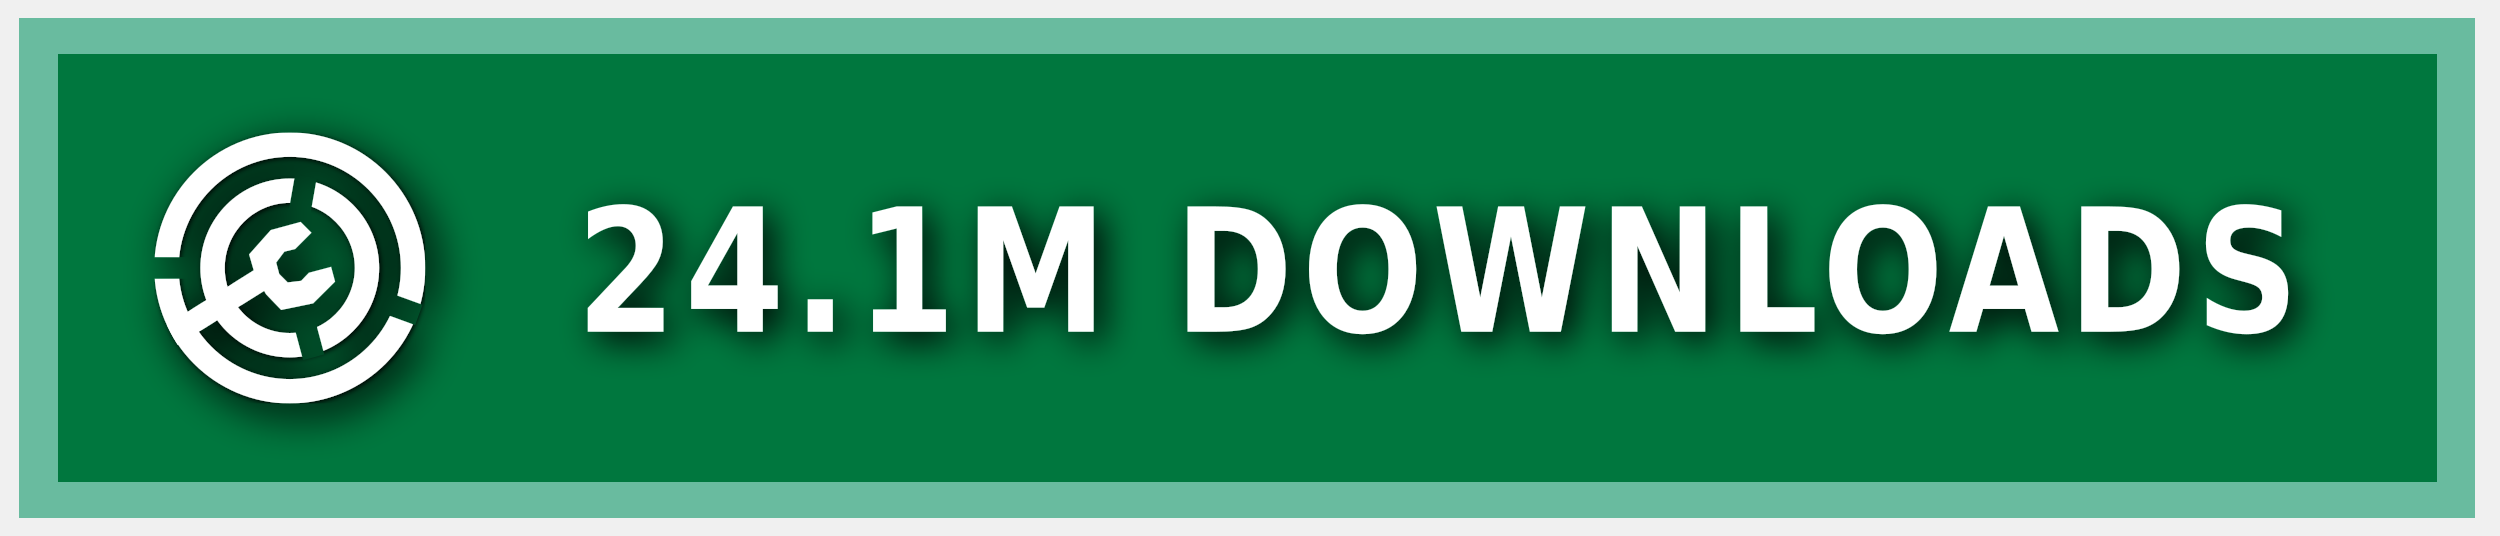
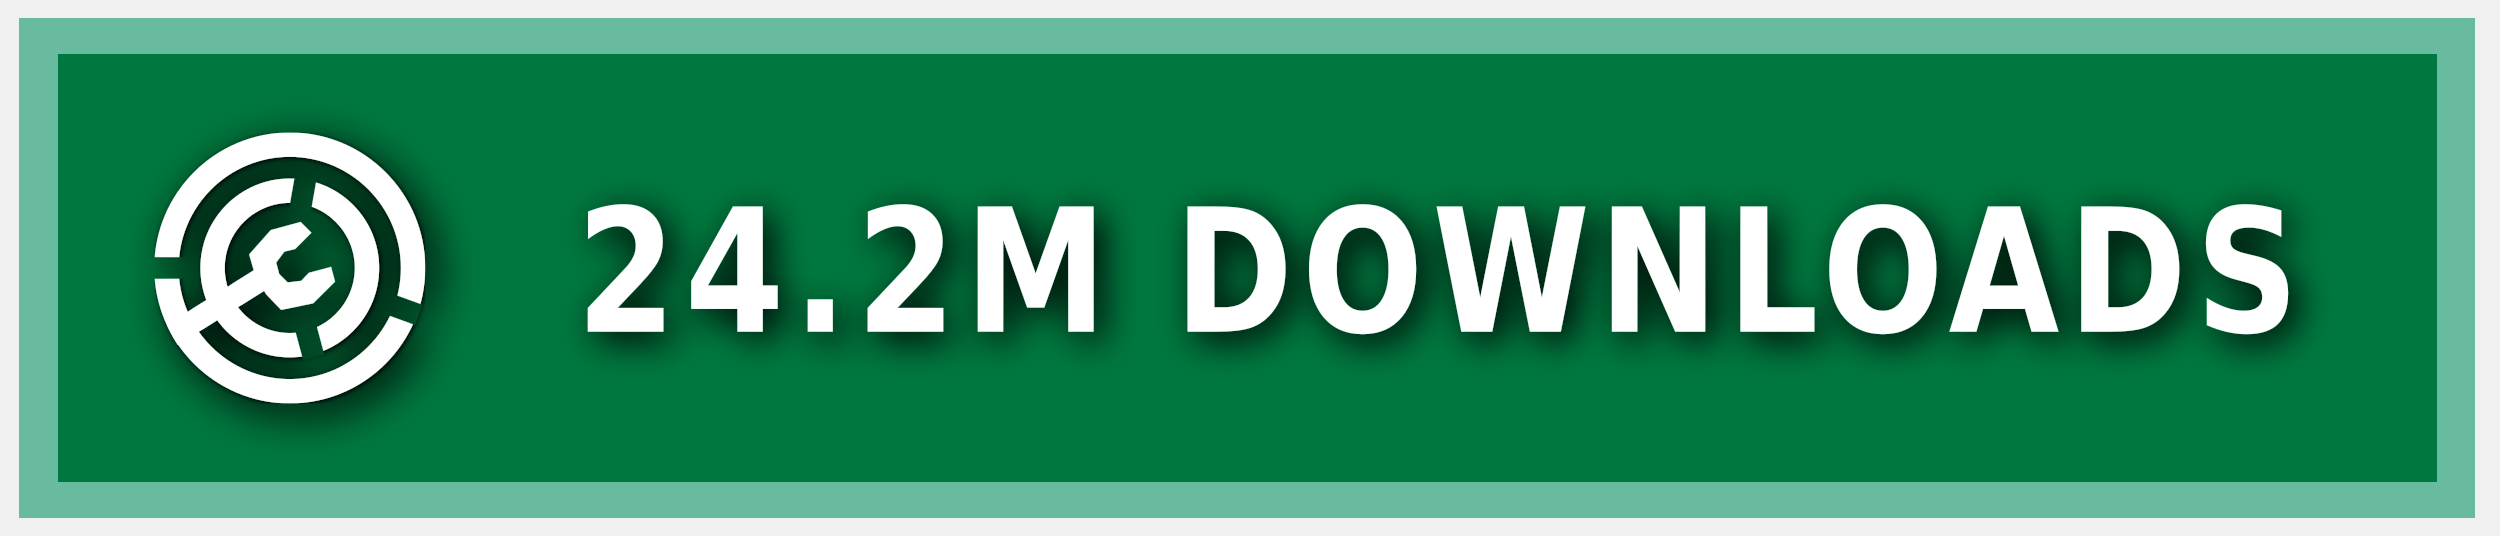
<svg xmlns="http://www.w3.org/2000/svg" xmlns:ns1="https://boxy-svg.com" width="140" height="30" role="img" aria-label="MODRINTH">
  <style> g:not(.noshadow) { filter: drop-shadow(0.5px 0.5px 1.0px black); } </style>
  <defs>
    <ns1:guide x="121.656" y="10.118" angle="90" />
    <ns1:guide x="127.198" y="17.628" angle="90" />
    <ns1:guide x="8.199" y="-3.08" angle="0" />
    <ns1:guide x="20.449" y="-4.101" angle="0" />
    <ns1:guide x="121.656" y="10.118" angle="90" />
    <ns1:guide x="127.198" y="17.628" angle="90" />
    <ns1:guide x="8.199" y="-3.08" angle="0" />
    <ns1:guide x="20.449" y="-4.101" angle="0" />
  </defs>
  <g class="noshadow" shape-rendering="crispEdges" style="" transform="matrix(1.074564, 0, 0, 1, 0, 0)">
    <rect x="1" y="1" width="128" height="28" style="fill: #00954E;" />
    <rect x="1" y="1" width="128" height="28" style="fill: rgba(0, 0, 0, 0.2);" />
    <rect x="2" y="2" width="126" height="26" style="fill: none; stroke-width:2px; stroke: rgba(211, 255, 255, 0.5);" />
  </g>
  <g fill-rule="evenodd" stroke-linejoin="round" stroke-miterlimit="1.5" clip-rule="evenodd" transform="matrix(1.2, 0, 0, 1.2, -1.2, -1.5)">
    <path fill="none" d="M 8.199 7.432 L 20.846 7.432 L 20.846 20.079 L 8.199 20.079 L 8.199 7.432 Z" style="" />
    <g clip-path="url(#a)" transform="matrix(0.126469, 0, 0, 0.126469, 8.198999, 7.431019)" style="">
      <path fill="#ffffff" d="M50 17c18.207 0 32.988 14.787 32.988 33S68.207 83 50 83 17.012 68.213 17.012 50 31.793 17 50 17Zm0 9c13.24 0 23.988 10.755 23.988 24S63.24 74 50 74 26.012 63.245 26.012 50 36.76 26 50 26Z" />
    </g>
    <g clip-path="url(#b)" transform="matrix(0.126469, 0, 0, 0.126469, 8.198999, 7.431019)" style="">
      <path fill="#ffffff" d="M50 0c27.596 0 50 22.404 50 50s-22.404 50-50 50S0 77.596 0 50 22.404 0 50 0Zm0 9c22.629 0 41 18.371 41 41S72.629 91 50 91 9 72.629 9 50 27.371 9 50 9Z" />
    </g>
    <g class="noshadow" clip-path="url(#c)" transform="matrix(0.112383, 0, 0, 0.122032, 8.268063, 7.737635)" style="">
      <path fill="none" stroke="#ffffff" stroke-width="9" d="M 50 50 L 5.171 75.882" />
    </g>
    <path fill="#ffffff" d="M 12.909 14.103 L 12.625 13.123 L 13.637 11.985 L 15.028 11.605 L 15.534 12.111 L 14.775 12.87 L 14.269 12.996 L 13.89 13.502 L 14.032 14.038 L 14.425 14.429 L 15.053 14.354 L 15.415 13.979 L 16.452 13.701 L 16.637 14.392 L 15.613 15.407 L 14.121 15.714 L 13.415 14.979 L 12.909 14.103 Z" style="" />
    <clipPath id="clip-1">
      <path d="M50 0c27.596 0 50 22.404 50 50s-22.404 50-50 50S0 77.596 0 50 22.404 0 50 0Zm0 39.549c5.768 0 10.451 4.683 10.451 10.451 0 5.768-4.683 10.451-10.451 10.451-5.768 0-10.451-4.683-10.451-10.451 0-5.768 4.683-10.451 10.451-10.451Z" />
    </clipPath>
    <g class="noshadow" clip-path="url(#clip-1)" transform="matrix(0.064459, 0.010209, -0.018807, 0.118741, -9.215255, -61.72825)" style="transform-origin: 27.985px 74.177px;">
      <path fill="none" stroke="#ffffff" stroke-width="9" d="M 49.29 67.75 L 6.679 80.603" style="" />
    </g>
  </g>
  <g>
    <clipPath id="a">
      <path fill-rule="evenodd" stroke-linejoin="round" stroke-miterlimit="1.5" clip-rule="evenodd" d="M100 0H0v100h100V0ZM46.002 49.295l.076 1.757 8.83 32.963 7.843-2.102-8.596-32.094 5.804-32.932-7.997-1.41-5.96 33.818Z" />
    </clipPath>
    <clipPath id="b">
      <path d="M0 0v46h50l1.368.241L99 63.578l-2.736 7.517L49.295 54H0v46h100V0H0Z" />
    </clipPath>
    <clipPath id="c">
      <path d="M50 0c27.596 0 50 22.404 50 50s-22.404 50-50 50S0 77.596 0 50 22.404 0 50 0Zm0 39.549c5.768 0 10.451 4.683 10.451 10.451 0 5.768-4.683 10.451-10.451 10.451-5.768 0-10.451-4.683-10.451-10.451 0-5.768 4.683-10.451 10.451-10.451Z" />
    </clipPath>
  </g>
  <g fill="#fff" text-anchor="middle" font-family="Verdana,Geneva,DejaVu Sans,sans-serif" text-rendering="geometricPrecision" font-size="100" transform="matrix(1, 0, 0, 1, 13, 0)">
-     <text style="font-size: 80px; font-weight: 700; white-space: pre;" transform="matrix(0.1, 0, 0, 0.120296, 0, -3.678133)" x="675" y="185" letter-spacing="5">24.1M DOWNLOADS</text>
+     <text style="font-size: 80px; font-weight: 700; white-space: pre;" transform="matrix(0.1, 0, 0, 0.120296, 0, -3.678133)" x="675" y="185" letter-spacing="5">24.2M DOWNLOADS</text>
  </g>
</svg>
